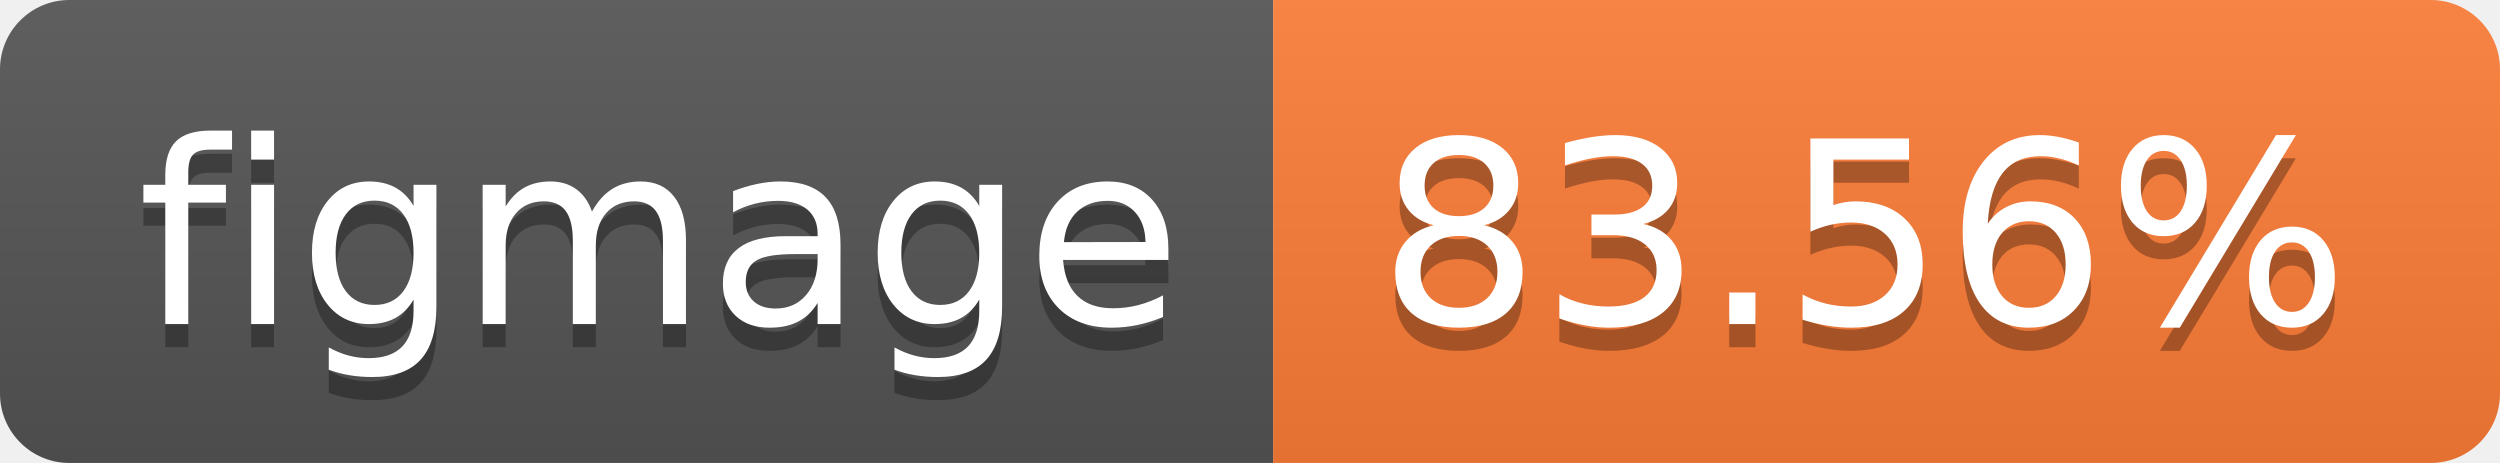
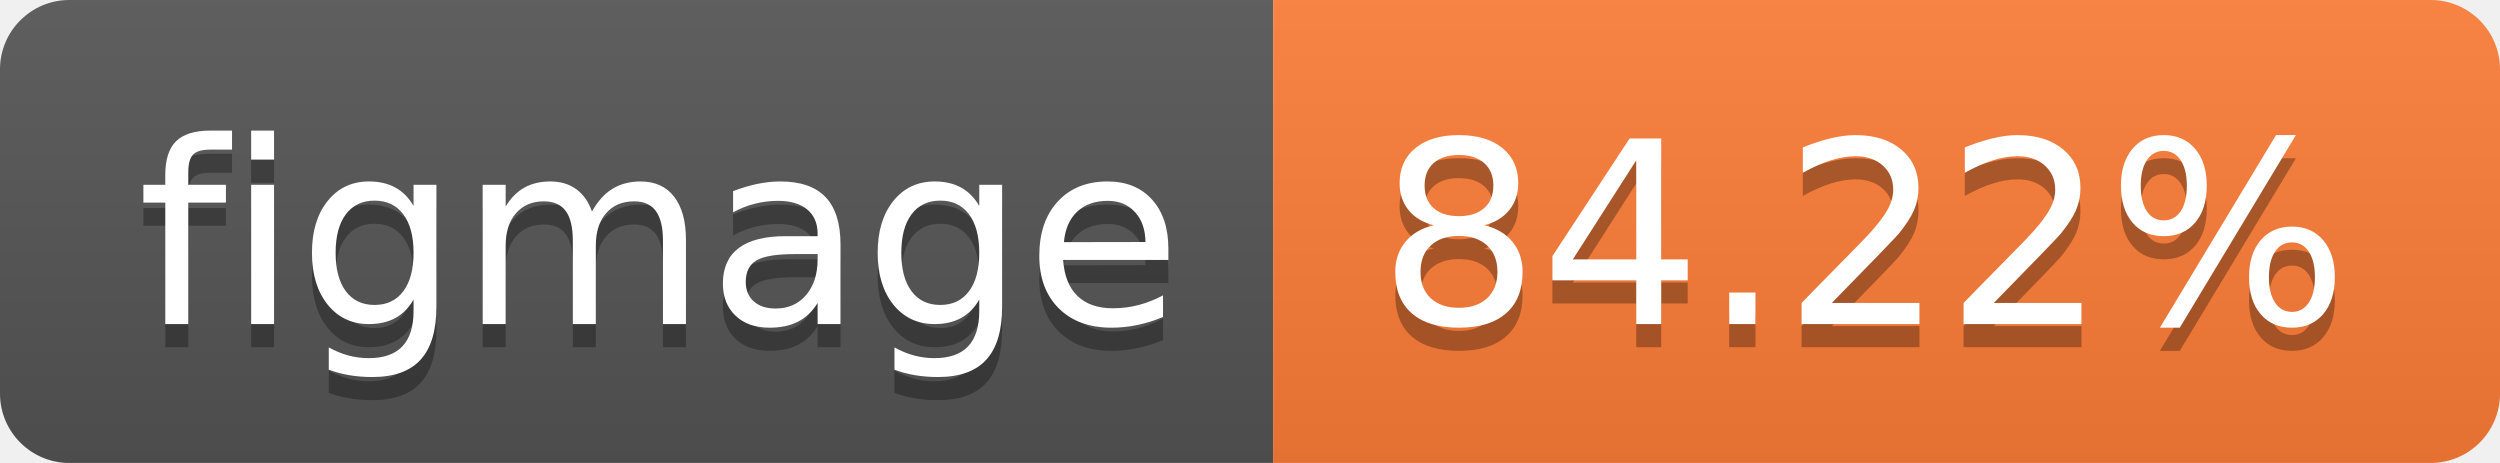
- <svg xmlns="http://www.w3.org/2000/svg" width="108" height="20" role="img" aria-label="figmage: 83.56%">
+ <svg xmlns="http://www.w3.org/2000/svg" width="108" height="20" role="img" aria-label="figmage: 84.22%">
  <linearGradient id="s" x2="0" y2="100%">
    <stop offset="0" stop-color="#bbb" stop-opacity=".1" />
    <stop offset="1" stop-opacity=".1" />
  </linearGradient>
  <clipPath id="r">
    <rect width="108" height="20" rx="3" fill="#fff" />
  </clipPath>
  <g clip-path="url(#r)">
    <rect width="55" height="20" fill="#555" />
    <rect x="55" width="53" height="20" fill="#fe7d37" />
    <rect width="108" height="20" fill="url(#s)" />
  </g>
  <g fill="#fff" text-anchor="middle" font-family="Verdana,Geneva,DejaVu Sans,sans-serif" text-rendering="geometricPrecision" font-size="110">
    <text aria-hidden="true" x="285" y="150" fill="#010101" fill-opacity=".3" transform="scale(.1)" textLength="450">figmage</text>
    <text x="285" y="140" transform="scale(.1)" fill="#fff" textLength="450">figmage</text>
-     <text aria-hidden="true" x="805" y="150" fill="#010101" fill-opacity=".3" transform="scale(.1)" textLength="430">83.56%</text>
-     <text x="805" y="140" transform="scale(.1)" fill="#fff" textLength="430">83.56%</text>
+     <text aria-hidden="true" x="805" y="150" fill="#010101" fill-opacity=".3" transform="scale(.1)" textLength="430">84.22%</text>
+     <text x="805" y="140" transform="scale(.1)" fill="#fff" textLength="430">84.22%</text>
  </g>
</svg>
